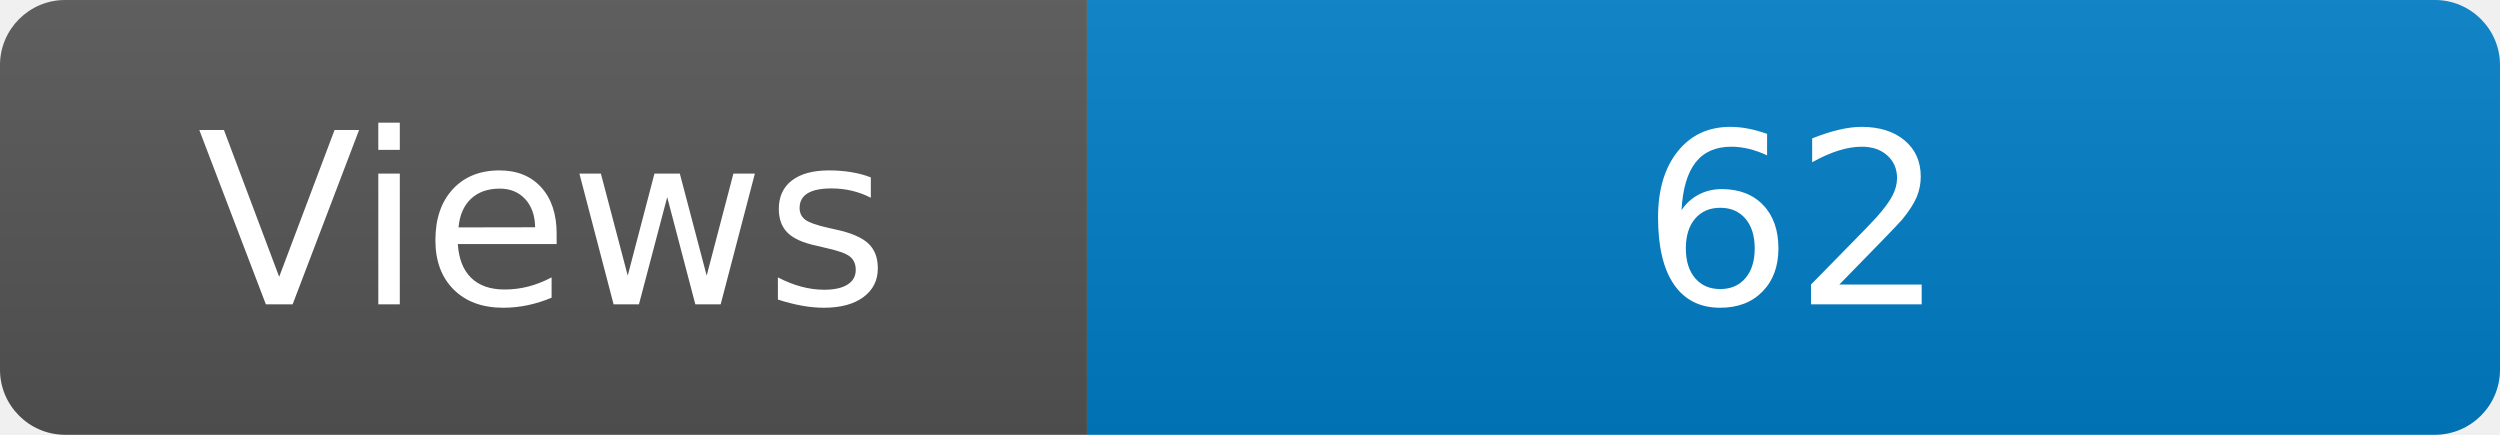
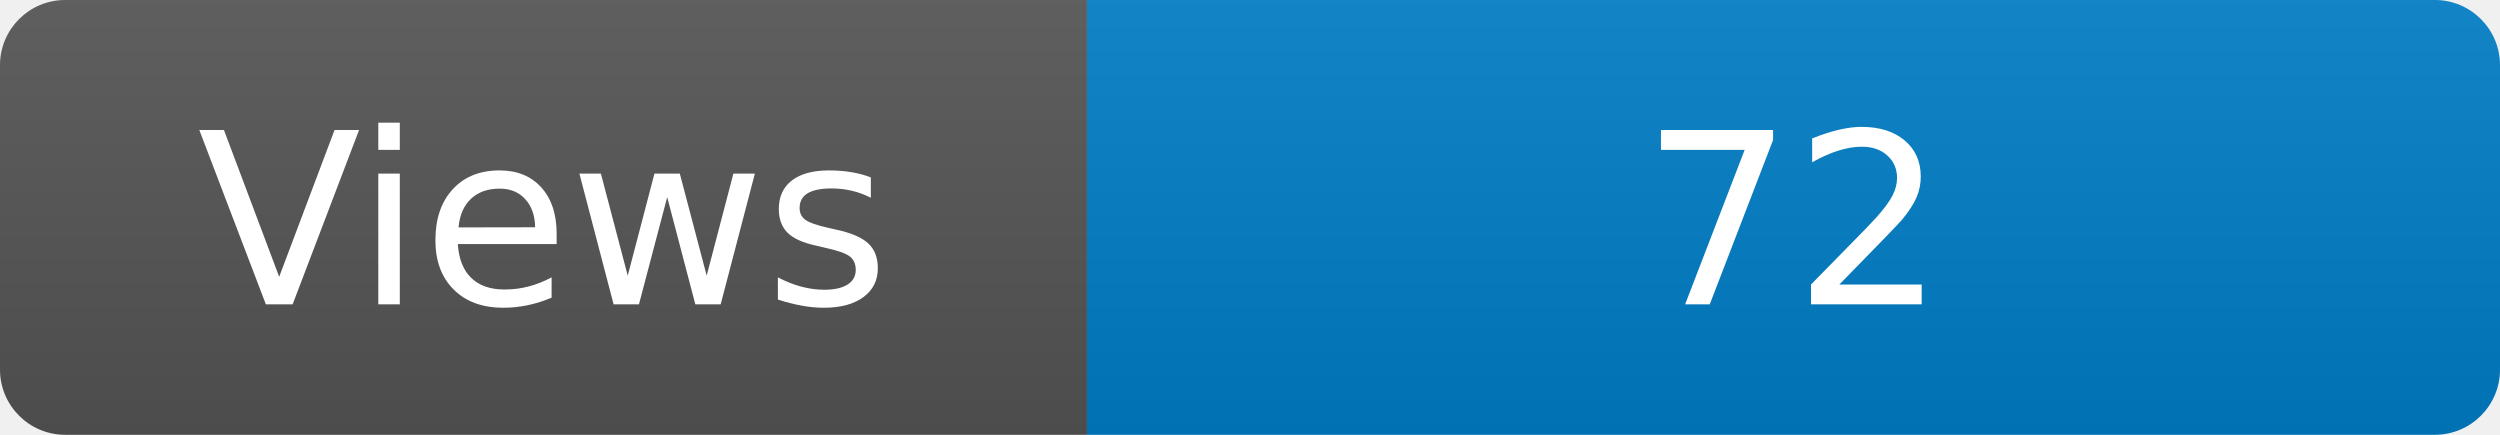
<svg xmlns="http://www.w3.org/2000/svg" width="115" height="20" role="img" aria-label="Maintained?: yes">
  <linearGradient id="s" x2="0" y2="100%">
    <stop offset="0" stop-color="#bbb" stop-opacity=".1" />
    <stop offset="1" stop-opacity=".1" />
  </linearGradient>
  <clipPath id="r">
    <rect width="115" height="20" rx="3" fill="#fff" />
  </clipPath>
  <g clip-path="url(#r)">
    <rect width="50" height="20" fill="#555" />
    <rect x="50" width="160" height="20" fill="#007ec6" />
    <rect width="115" height="20" fill="url(#s)" />
  </g>
  <g fill="#fff" text-anchor="middle" font-family="Verdana,Geneva,DejaVu Sans,sans-serif" font-size="110">
    <text x="250" y="140" transform="scale(.1)" fill="#fff">Views</text>
-     <text x="825" y="140" transform="scale(.1)" fill="#fff">62</text>
+     <text x="825" y="140" transform="scale(.1)" fill="#fff">72</text>
  </g>
</svg>
